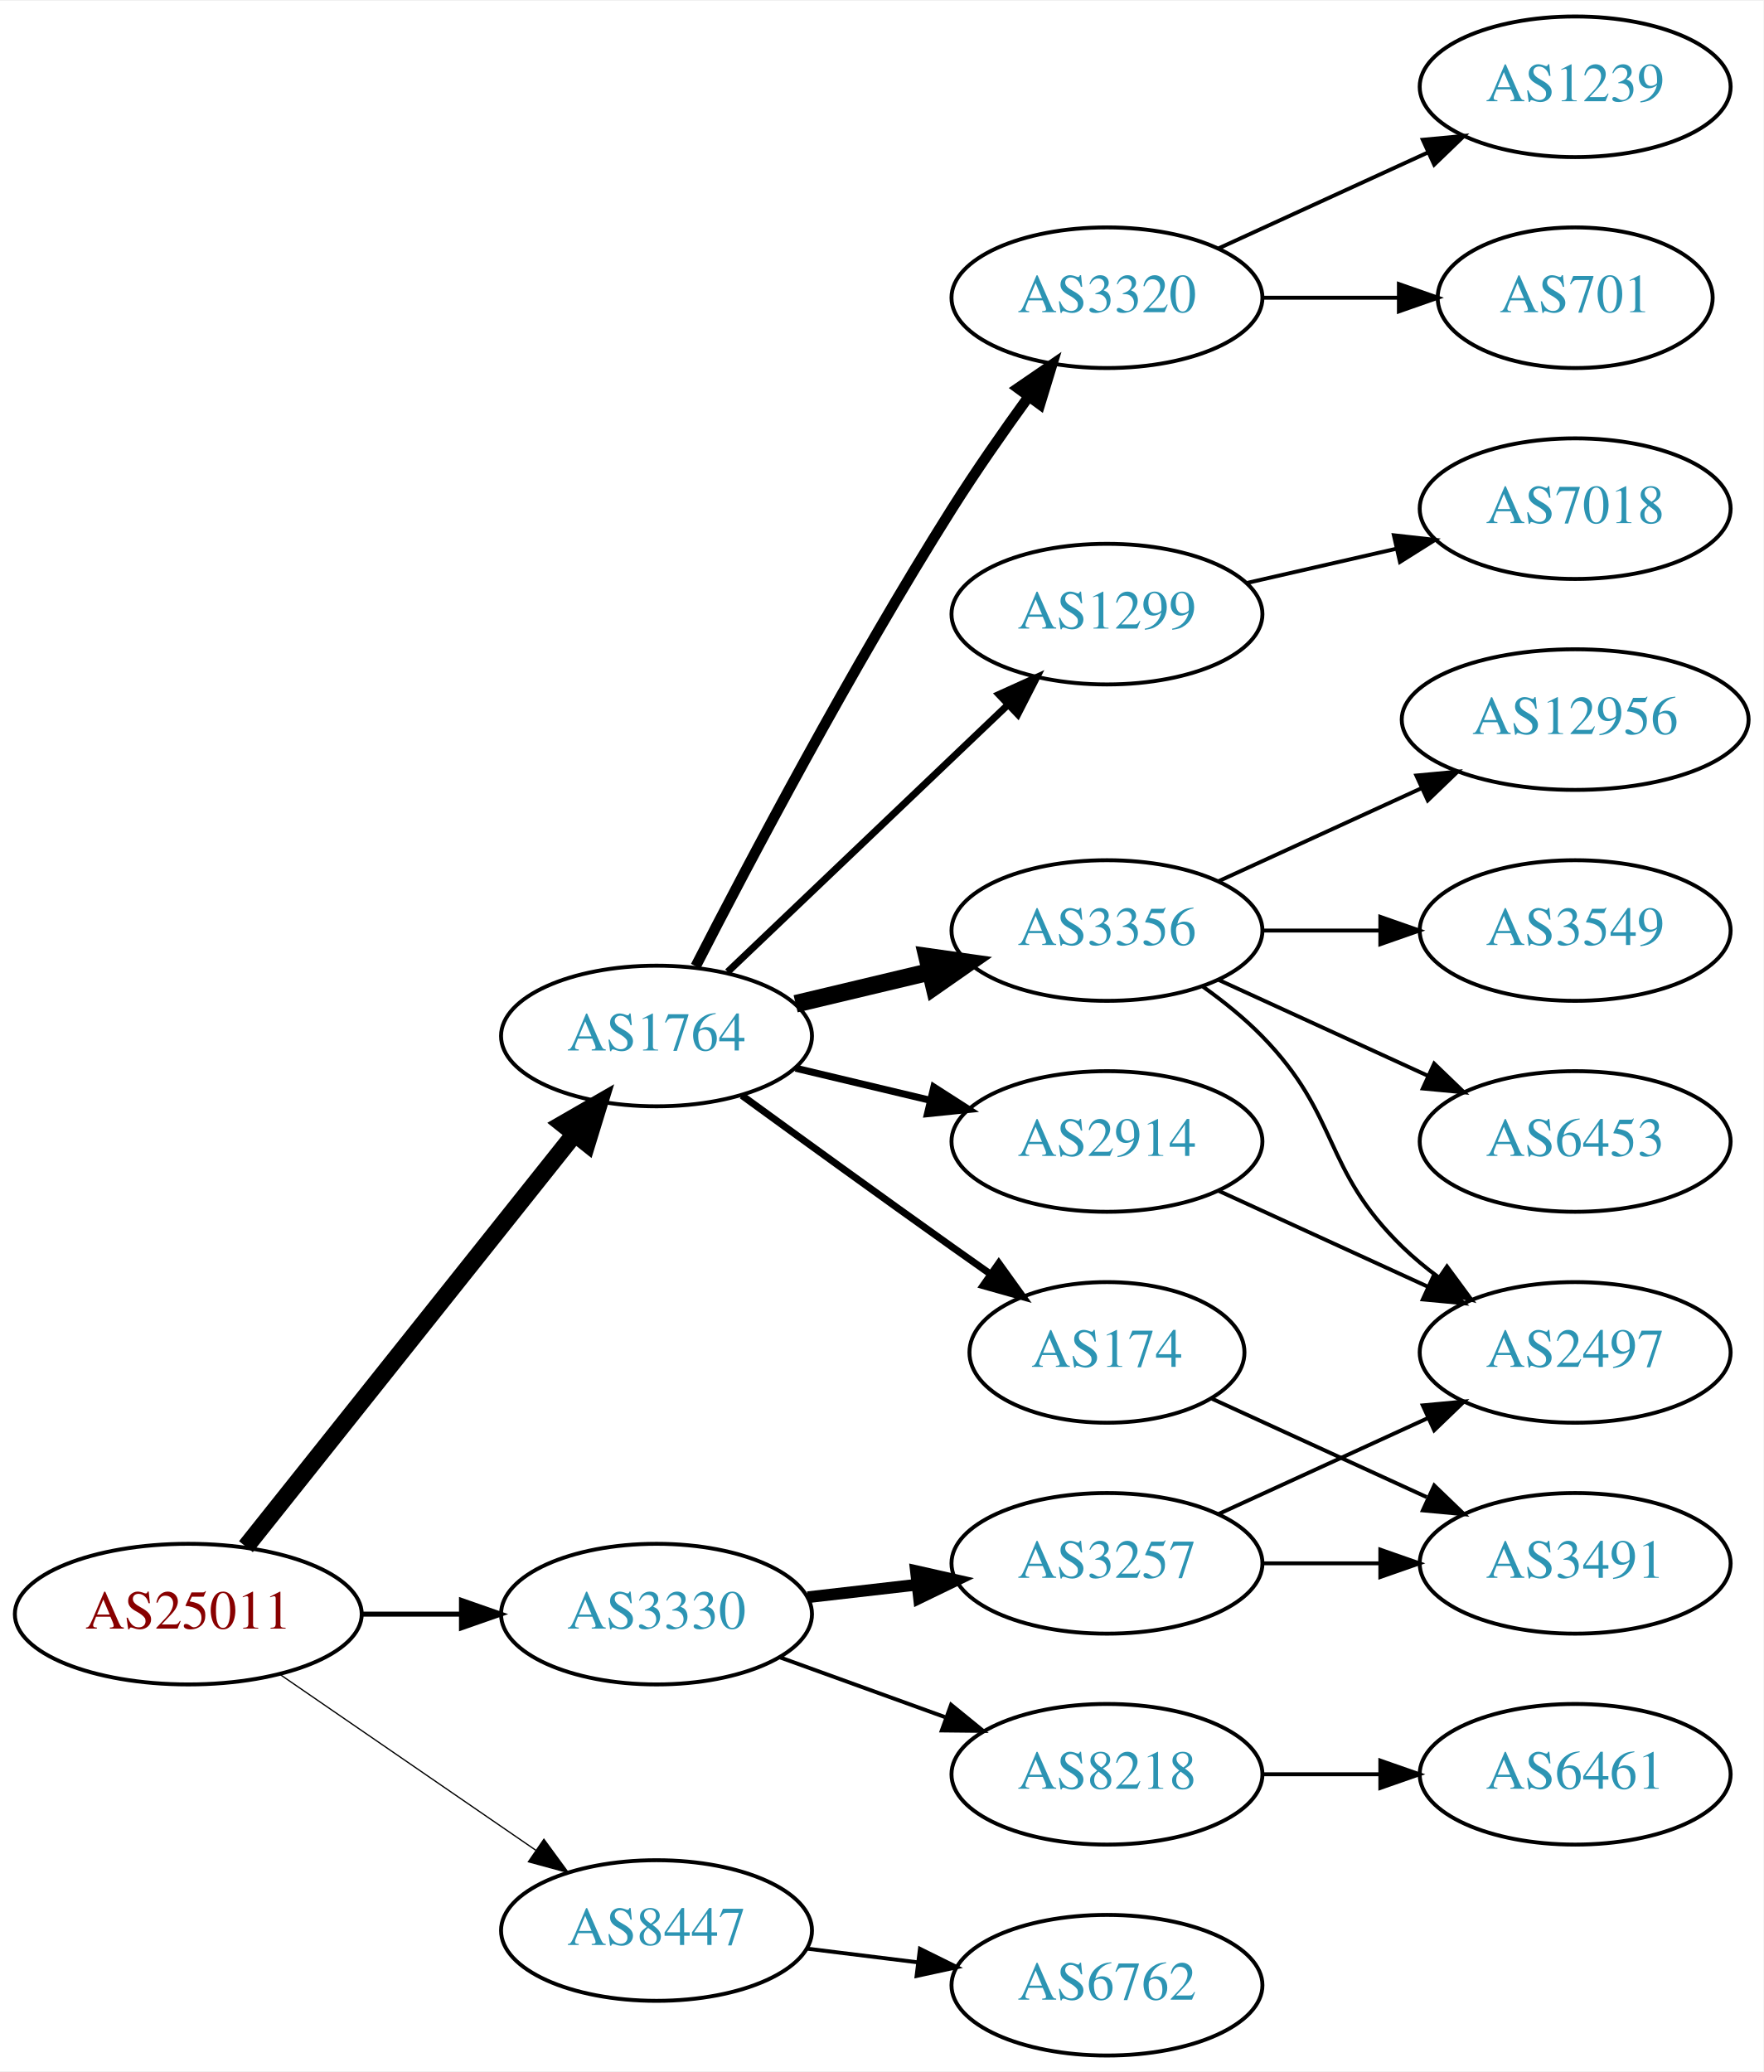
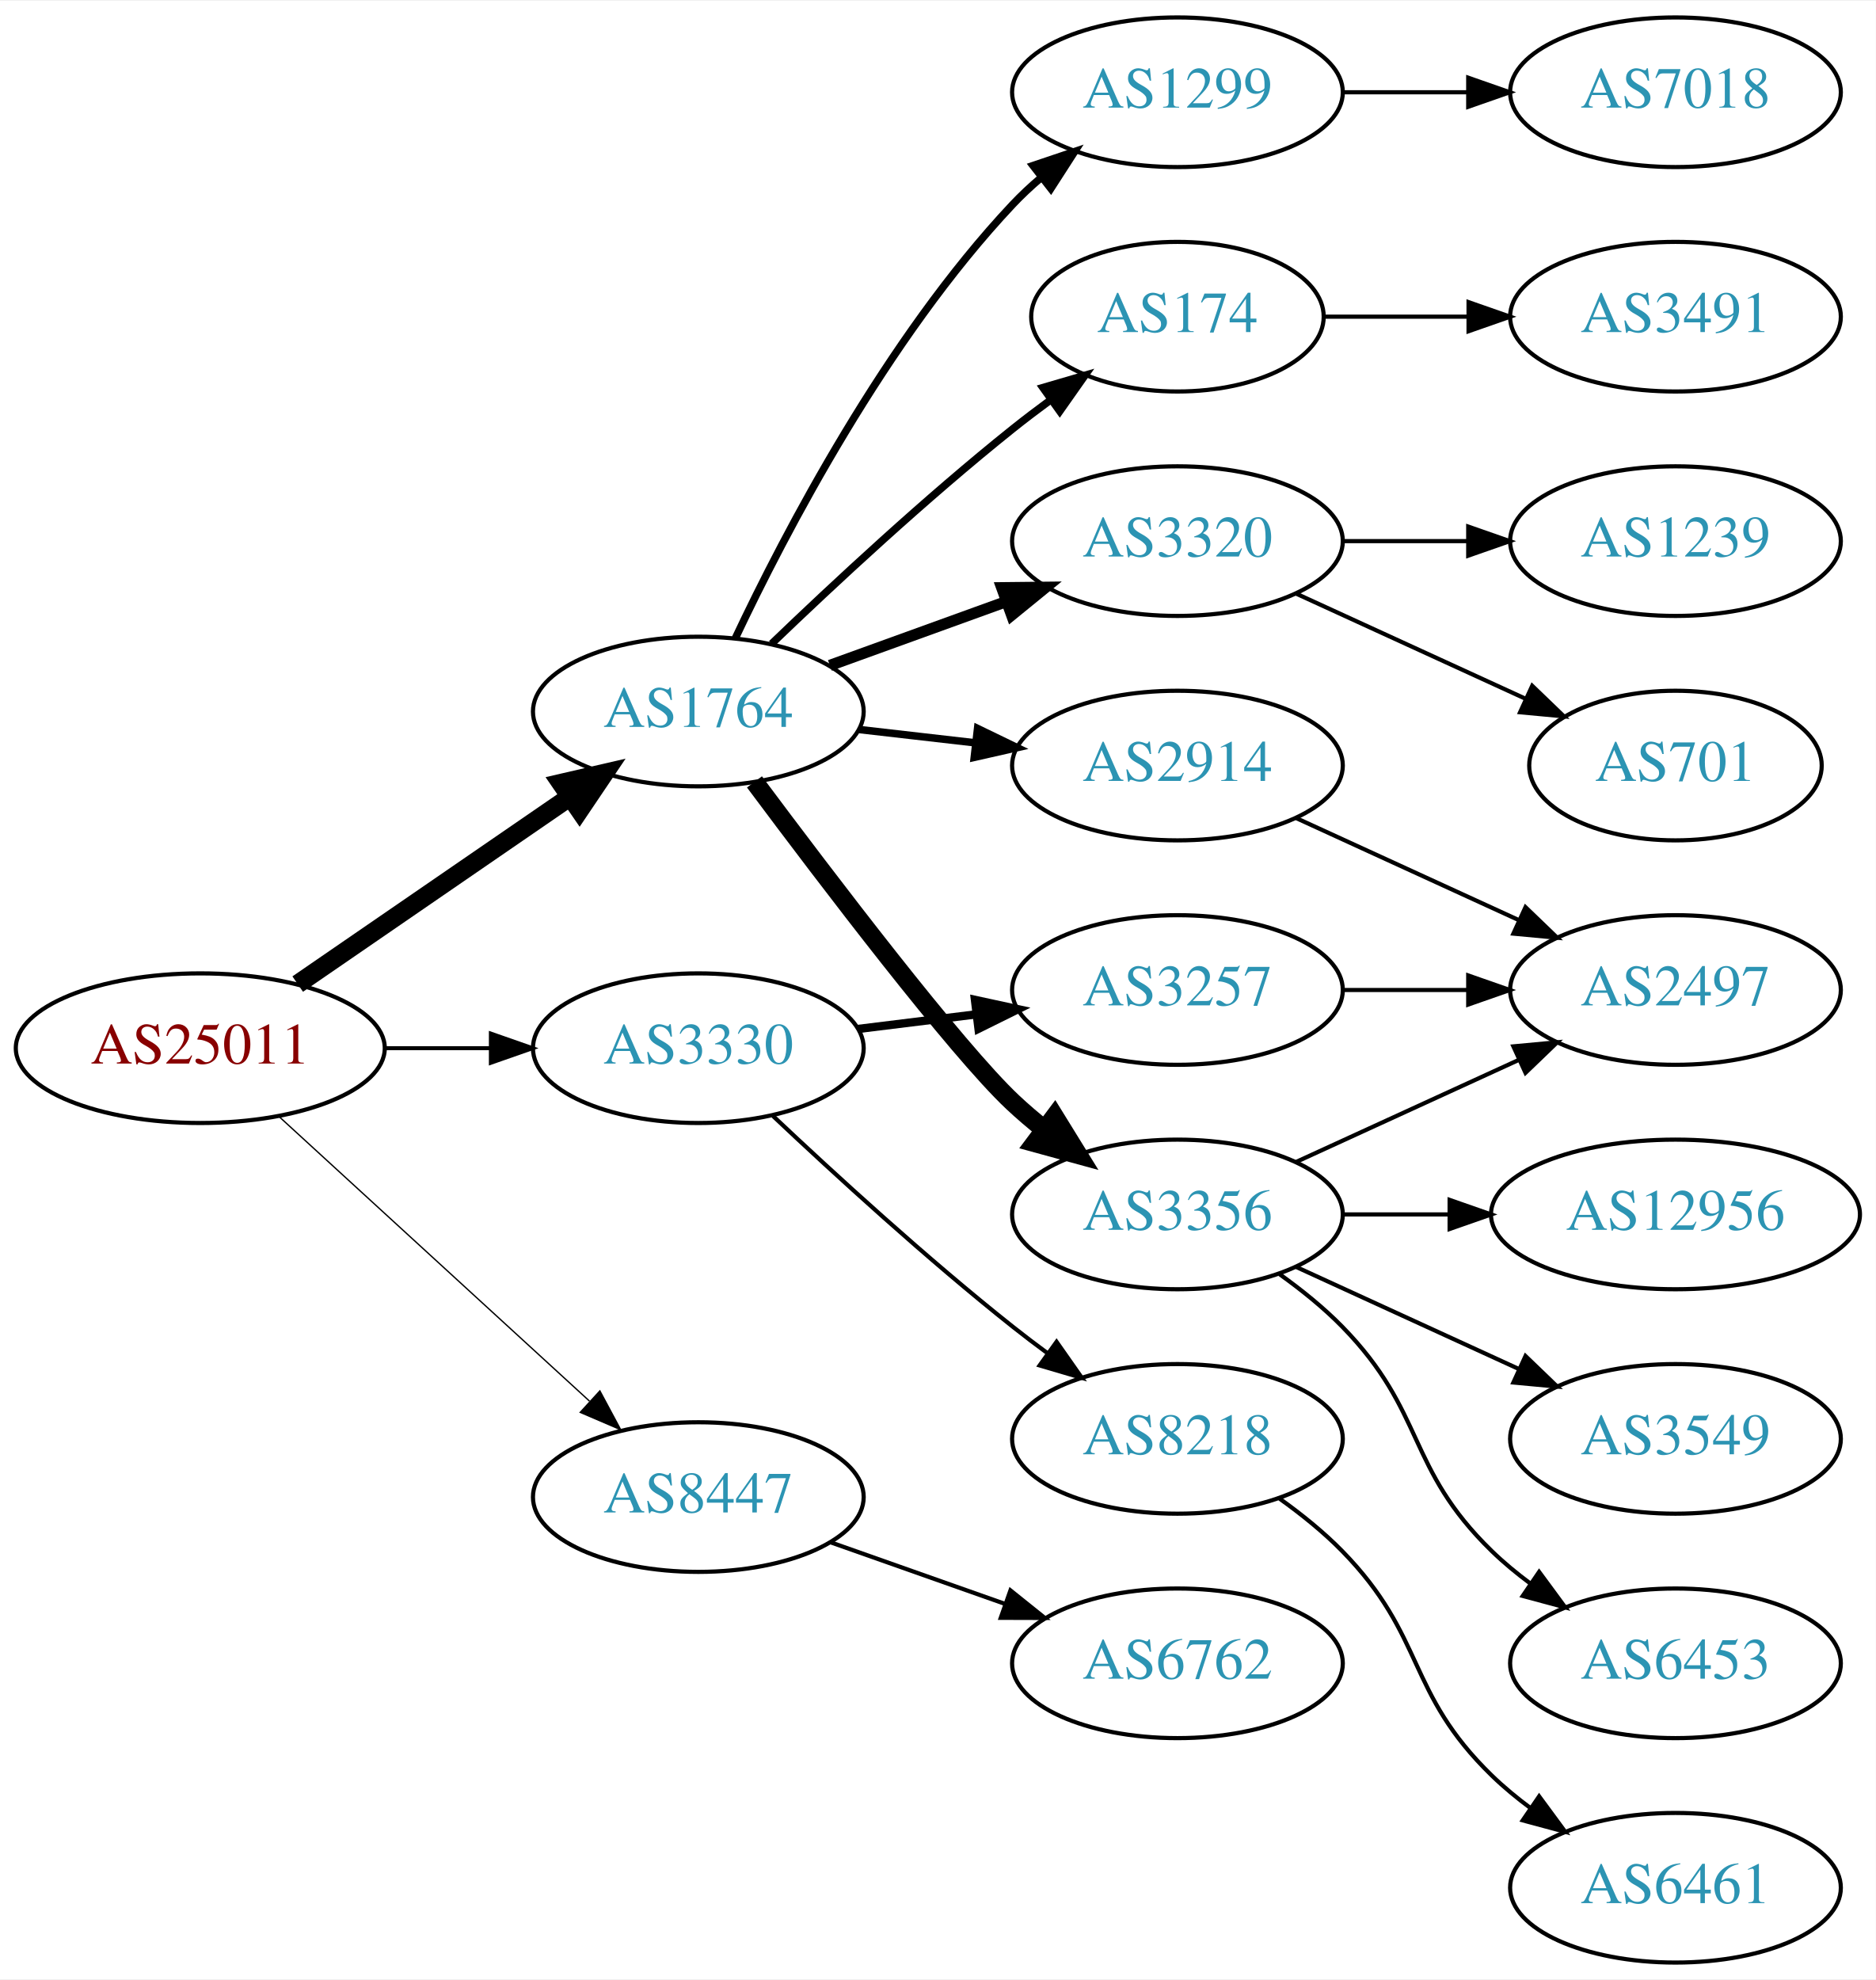
- <svg xmlns="http://www.w3.org/2000/svg" xmlns:xlink="http://www.w3.org/1999/xlink" width="451pt" height="530pt" viewBox="0.00 0.00 451.37 530.00">
-   <g id="graph0" class="graph" transform="scale(1 1) rotate(0) translate(4 526)">
-     <polygon fill="white" stroke="none" points="-4,4 -4,-526 447.37,-526 447.37,4 -4,4" />
+ <svg xmlns="http://www.w3.org/2000/svg" xmlns:xlink="http://www.w3.org/1999/xlink" width="451pt" height="476pt" viewBox="0.00 0.00 451.37 476.00">
+   <g id="graph0" class="graph" transform="scale(1 1) rotate(0) translate(4 472)">
+     <polygon fill="white" stroke="none" points="-4,4 -4,-472 447.37,-472 447.37,4 -4,4" />
    <g id="node1" class="node">
      <g id="a_node1">
        <a xlink:href="/asn/25011" xlink:title="AS25011 ~ OeBB Infrastruktur AG [AT]">
-           <ellipse fill="#ffffff" stroke="black" cx="44.196" cy="-113" rx="44.393" ry="18" />
-           <text text-anchor="middle" x="44.196" y="-109.3" font-family="Times,serif" font-size="14.00" fill="#880000">AS25011</text>
+           <ellipse fill="#ffffff" stroke="black" cx="44.196" cy="-220" rx="44.393" ry="18" />
+           <text text-anchor="middle" x="44.196" y="-216.3" font-family="Times,serif" font-size="14.00" fill="#880000">AS25011</text>
        </a>
      </g>
    </g>
    <g id="node2" class="node">
      <g id="a_node2">
        <a xlink:href="/asn/1764" xlink:title="AS1764 ~ NEXTLAYER-AS [AT]">
-           <ellipse fill="#ffffff" stroke="black" cx="164.039" cy="-261" rx="39.794" ry="18" />
-           <text text-anchor="middle" x="164.039" y="-257.3" font-family="Times,serif" font-size="14.00" fill="#2c94b3">AS1764</text>
+           <ellipse fill="#ffffff" stroke="black" cx="164.039" cy="-301" rx="39.794" ry="18" />
+           <text text-anchor="middle" x="164.039" y="-297.3" font-family="Times,serif" font-size="14.00" fill="#2c94b3">AS1764</text>
        </a>
      </g>
    </g>
    <g id="edge1" class="edge">
-       <path fill="none" stroke="black" stroke-width="4.5" d="M58.945,-130.267C79.7,-156.334 119.146,-205.874 143.07,-235.921" />
-       <polygon fill="black" stroke="black" stroke-width="4.5" points="140.068,-238.472 149.378,-243.843 146.229,-233.567 140.068,-238.472" />
+       <path fill="none" stroke="black" stroke-width="4.5" d="M67.639,-235.426C86.22,-248.198 112.781,-266.455 133.161,-280.463" />
+       <polygon fill="black" stroke="black" stroke-width="4.5" points="131.003,-283.758 141.475,-286.178 135.464,-277.269 131.003,-283.758" />
    </g>
    <g id="node3" class="node">
      <g id="a_node3">
        <a xlink:href="/asn/3330" xlink:title="AS3330 ~ Vienna, Austria [AT]">
-           <ellipse fill="#ffffff" stroke="black" cx="164.039" cy="-113" rx="39.794" ry="18" />
-           <text text-anchor="middle" x="164.039" y="-109.3" font-family="Times,serif" font-size="14.00" fill="#2c94b3">AS3330</text>
+           <ellipse fill="#ffffff" stroke="black" cx="164.039" cy="-220" rx="39.794" ry="18" />
+           <text text-anchor="middle" x="164.039" y="-216.3" font-family="Times,serif" font-size="14.00" fill="#2c94b3">AS3330</text>
        </a>
      </g>
    </g>
    <g id="edge2" class="edge">
-       <path fill="none" stroke="black" stroke-width="1.286" d="M88.407,-113C96.72,-113 105.482,-113 113.965,-113" />
-       <polygon fill="black" stroke="black" stroke-width="1.286" points="114.123,-116.5 124.123,-113 114.123,-109.5 114.123,-116.5" />
+       <path fill="none" stroke="black" stroke-width="0.964" d="M88.407,-220C96.72,-220 105.482,-220 113.965,-220" />
+       <polygon fill="black" stroke="black" stroke-width="0.964" points="114.123,-223.5 124.123,-220 114.123,-216.5 114.123,-223.5" />
    </g>
    <g id="node4" class="node">
      <g id="a_node4">
        <a xlink:href="/asn/8447" xlink:title="AS8447 ~ A1 Telekom Austria AG [AT]">
-           <ellipse fill="#ffffff" stroke="black" cx="164.039" cy="-32" rx="39.794" ry="18" />
-           <text text-anchor="middle" x="164.039" y="-28.3" font-family="Times,serif" font-size="14.00" fill="#2c94b3">AS8447</text>
+           <ellipse fill="#ffffff" stroke="black" cx="164.039" cy="-112" rx="39.794" ry="18" />
+           <text text-anchor="middle" x="164.039" y="-108.3" font-family="Times,serif" font-size="14.00" fill="#2c94b3">AS8447</text>
        </a>
      </g>
    </g>
    <g id="edge3" class="edge">
-       <path fill="none" stroke="black" stroke-width="0.321" d="M67.639,-97.574C86.22,-84.802 112.781,-66.545 133.161,-52.537" />
-       <polygon fill="black" stroke="black" stroke-width="0.321" points="135.216,-55.371 141.475,-46.822 131.251,-49.602 135.216,-55.371" />
+       <path fill="none" stroke="black" stroke-width="0.321" d="M63.094,-203.597C83.022,-185.333 115.38,-155.678 137.857,-135.079" />
+       <polygon fill="black" stroke="black" stroke-width="0.321" points="140.351,-137.54 145.359,-128.203 135.622,-132.38 140.351,-137.54" />
    </g>
    <g id="node5" class="node">
      <g id="a_node5">
-         <a xlink:href="/asn/3356" xlink:title="AS3356 ~ Level 3 Parent, LLC [US]">
-           <ellipse fill="#ffffff" stroke="black" cx="279.332" cy="-288" rx="39.794" ry="18" />
-           <text text-anchor="middle" x="279.332" y="-284.3" font-family="Times,serif" font-size="14.00" fill="#2c94b3">AS3356</text>
+         <a xlink:href="/asn/3320" xlink:title="AS3320 ~ DTAG [DE]">
+           <ellipse fill="#ffffff" stroke="black" cx="279.332" cy="-342" rx="39.794" ry="18" />
+           <text text-anchor="middle" x="279.332" y="-338.3" font-family="Times,serif" font-size="14.00" fill="#2c94b3">AS3320</text>
        </a>
      </g>
    </g>
    <g id="edge4" class="edge">
-       <path fill="none" stroke="black" stroke-width="4.5" d="M199.646,-269.248C210.517,-271.838 222.671,-274.735 234.114,-277.462" />
-       <polygon fill="black" stroke="black" stroke-width="4.5" points="233.296,-281.315 243.936,-279.803 235.122,-273.654 233.296,-281.315" />
+       <path fill="none" stroke="black" stroke-width="2.7" d="M195.697,-312.095C208.67,-316.79 223.963,-322.324 237.844,-327.348" />
+       <polygon fill="black" stroke="black" stroke-width="2.7" points="237.054,-330.784 247.648,-330.896 239.436,-324.202 237.054,-330.784" />
    </g>
    <g id="node6" class="node">
      <g id="a_node6">
-         <a xlink:href="/asn/3320" xlink:title="AS3320 ~ DTAG [DE]">
-           <ellipse fill="#ffffff" stroke="black" cx="279.332" cy="-450" rx="39.794" ry="18" />
-           <text text-anchor="middle" x="279.332" y="-446.3" font-family="Times,serif" font-size="14.00" fill="#2c94b3">AS3320</text>
+         <a xlink:href="/asn/3356" xlink:title="AS3356 ~ Level 3 Parent, LLC [US]">
+           <ellipse fill="#ffffff" stroke="black" cx="279.332" cy="-180" rx="39.794" ry="18" />
+           <text text-anchor="middle" x="279.332" y="-176.3" font-family="Times,serif" font-size="14.00" fill="#2c94b3">AS3356</text>
        </a>
      </g>
    </g>
    <g id="edge5" class="edge">
-       <path fill="none" stroke="black" stroke-width="2.7" d="M174.065,-278.852C187.501,-305.055 213.95,-355.237 239.685,-396 245.748,-405.604 252.868,-415.813 259.333,-424.739" />
-       <polygon fill="black" stroke="black" stroke-width="2.7" points="256.54,-426.848 265.276,-432.843 262.185,-422.709 256.54,-426.848" />
+       <path fill="none" stroke="black" stroke-width="4.5" d="M177.548,-284.071C195.017,-260.644 226.099,-219.778 239.685,-207 242.07,-204.757 244.653,-202.556 247.314,-200.438" />
+       <polygon fill="black" stroke="black" stroke-width="4.5" points="249.766,-203.522 255.412,-194.377 245.047,-197.217 249.766,-203.522" />
    </g>
    <g id="node7" class="node">
      <g id="a_node7">
        <a xlink:href="/asn/1299" xlink:title="AS1299 ~ Telia Carrier [EU]">
-           <ellipse fill="#ffffff" stroke="black" cx="279.332" cy="-369" rx="39.794" ry="18" />
-           <text text-anchor="middle" x="279.332" y="-365.3" font-family="Times,serif" font-size="14.00" fill="#2c94b3">AS1299</text>
+           <ellipse fill="#ffffff" stroke="black" cx="279.332" cy="-450" rx="39.794" ry="18" />
+           <text text-anchor="middle" x="279.332" y="-446.3" font-family="Times,serif" font-size="14.00" fill="#2c94b3">AS1299</text>
        </a>
      </g>
    </g>
    <g id="edge6" class="edge">
-       <path fill="none" stroke="black" stroke-width="1.8" d="M182.245,-277.403C201.321,-295.587 232.241,-325.063 253.838,-345.651" />
-       <polygon fill="black" stroke="black" stroke-width="1.8" points="251.681,-348.43 261.334,-352.797 256.511,-343.363 251.681,-348.43" />
+       <path fill="none" stroke="black" stroke-width="1.8" d="M172.969,-318.687C184.866,-343.882 209.225,-390.632 239.685,-423 241.736,-425.179 243.989,-427.287 246.345,-429.299" />
+       <polygon fill="black" stroke="black" stroke-width="1.8" points="244.568,-432.351 254.608,-435.735 248.87,-426.829 244.568,-432.351" />
    </g>
    <g id="node8" class="node">
      <g id="a_node8">
        <a xlink:href="/asn/2914" xlink:title="AS2914 ~ NTT America, Inc. [US]">
-           <ellipse fill="#ffffff" stroke="black" cx="279.332" cy="-234" rx="39.794" ry="18" />
-           <text text-anchor="middle" x="279.332" y="-230.3" font-family="Times,serif" font-size="14.00" fill="#2c94b3">AS2914</text>
+           <ellipse fill="#ffffff" stroke="black" cx="279.332" cy="-288" rx="39.794" ry="18" />
+           <text text-anchor="middle" x="279.332" y="-284.3" font-family="Times,serif" font-size="14.00" fill="#2c94b3">AS2914</text>
        </a>
      </g>
    </g>
    <g id="edge7" class="edge">
-       <path fill="none" stroke="black" stroke-width="1.8" d="M199.646,-252.752C210.517,-250.162 222.671,-247.265 234.114,-244.538" />
-       <polygon fill="black" stroke="black" stroke-width="1.8" points="235.02,-247.92 243.936,-242.197 233.397,-241.111 235.02,-247.92" />
+       <path fill="none" stroke="black" stroke-width="1.8" d="M202.764,-296.671C211.745,-295.641 221.444,-294.528 230.801,-293.454" />
+       <polygon fill="black" stroke="black" stroke-width="1.8" points="231.236,-296.927 240.771,-292.31 230.438,-289.973 231.236,-296.927" />
    </g>
    <g id="node9" class="node">
      <g id="a_node9">
        <a xlink:href="/asn/174" xlink:title="AS174 ~ Cogent Communications [US]">
-           <ellipse fill="#ffffff" stroke="black" cx="279.332" cy="-180" rx="35.194" ry="18" />
-           <text text-anchor="middle" x="279.332" y="-176.3" font-family="Times,serif" font-size="14.00" fill="#2c94b3">AS174</text>
+           <ellipse fill="#ffffff" stroke="black" cx="279.332" cy="-396" rx="35.194" ry="18" />
+           <text text-anchor="middle" x="279.332" y="-392.3" font-family="Times,serif" font-size="14.00" fill="#2c94b3">AS174</text>
        </a>
      </g>
    </g>
    <g id="edge8" class="edge">
-       <path fill="none" stroke="black" stroke-width="1.8" d="M185.887,-245.778C200.821,-234.909 221.435,-219.975 239.685,-207 242.895,-204.718 246.264,-202.339 249.619,-199.982" />
-       <polygon fill="black" stroke="black" stroke-width="1.8" points="251.647,-202.834 257.83,-194.23 247.631,-197.101 251.647,-202.834" />
+       <path fill="none" stroke="black" stroke-width="1.8" d="M181.682,-317.312C196.458,-331.51 218.871,-352.363 239.685,-369 242.606,-371.335 245.715,-373.696 248.853,-376" />
+       <polygon fill="black" stroke="black" stroke-width="1.8" points="246.943,-378.937 257.113,-381.908 251.015,-373.244 246.943,-378.937" />
    </g>
    <g id="node18" class="node">
      <g id="a_node18">
-         <a xlink:href="/asn/3257" xlink:title="AS3257 ~ GTT [DE]">
+         <a xlink:href="/asn/8218" xlink:title="AS8218 ~ legacy Neotelecoms [FR]">
          <ellipse fill="#ffffff" stroke="black" cx="279.332" cy="-126" rx="39.794" ry="18" />
-           <text text-anchor="middle" x="279.332" y="-122.3" font-family="Times,serif" font-size="14.00" fill="#2c94b3">AS3257</text>
+           <text text-anchor="middle" x="279.332" y="-122.3" font-family="Times,serif" font-size="14.00" fill="#2c94b3">AS8218</text>
        </a>
      </g>
    </g>
    <g id="edge18" class="edge">
-       <path fill="none" stroke="black" stroke-width="3" d="M202.764,-117.329C211.745,-118.359 221.444,-119.472 230.801,-120.546" />
-       <polygon fill="black" stroke="black" stroke-width="3" points="230.438,-124.027 240.771,-121.69 231.236,-117.073 230.438,-124.027" />
+       <path fill="none" stroke="black" d="M182.014,-203.68C196.816,-189.716 219.085,-169.342 239.685,-153 242.396,-150.849 245.266,-148.672 248.168,-146.537" />
+       <polygon fill="black" stroke="black" points="250.242,-149.356 256.327,-140.683 246.162,-143.669 250.242,-149.356" />
    </g>
    <g id="node19" class="node">
      <g id="a_node19">
-         <a xlink:href="/asn/8218" xlink:title="AS8218 ~ legacy Neotelecoms [FR]">
-           <ellipse fill="#ffffff" stroke="black" cx="279.332" cy="-72" rx="39.794" ry="18" />
-           <text text-anchor="middle" x="279.332" y="-68.3" font-family="Times,serif" font-size="14.00" fill="#2c94b3">AS8218</text>
+         <a xlink:href="/asn/3257" xlink:title="AS3257 ~ GTT [DE]">
+           <ellipse fill="#ffffff" stroke="black" cx="279.332" cy="-234" rx="39.794" ry="18" />
+           <text text-anchor="middle" x="279.332" y="-230.3" font-family="Times,serif" font-size="14.00" fill="#2c94b3">AS3257</text>
        </a>
      </g>
    </g>
    <g id="edge19" class="edge">
-       <path fill="none" stroke="black" d="M195.697,-101.905C208.67,-97.21 223.963,-91.676 237.844,-86.652" />
-       <polygon fill="black" stroke="black" points="239.436,-89.798 247.648,-83.104 237.054,-83.216 239.436,-89.798" />
+       <path fill="none" stroke="black" stroke-width="2" d="M202.449,-224.623C211.537,-225.746 221.374,-226.962 230.859,-228.134" />
+       <polygon fill="black" stroke="black" stroke-width="2" points="230.607,-231.629 240.961,-229.382 231.465,-224.682 230.607,-231.629" />
    </g>
    <g id="node21" class="node">
      <g id="a_node21">
        <a xlink:href="/asn/6762" xlink:title="AS6762 ~ TELECOM ITALIA SPARKLE S.p.A. [IT]">
-           <ellipse fill="#ffffff" stroke="black" cx="279.332" cy="-18" rx="39.794" ry="18" />
-           <text text-anchor="middle" x="279.332" y="-14.3" font-family="Times,serif" font-size="14.00" fill="#2c94b3">AS6762</text>
-         </a>
-       </g>
-     </g>
-     <g id="edge23" class="edge">
-       <path fill="none" stroke="black" d="M202.449,-27.377C211.537,-26.254 221.374,-25.038 230.859,-23.866" />
-       <polygon fill="black" stroke="black" points="231.465,-27.318 240.961,-22.618 230.607,-20.371 231.465,-27.318" />
+           <ellipse fill="#ffffff" stroke="black" cx="279.332" cy="-72" rx="39.794" ry="18" />
+           <text text-anchor="middle" x="279.332" y="-68.3" font-family="Times,serif" font-size="14.00" fill="#2c94b3">AS6762</text>
+         </a>
+       </g>
+     </g>
+     <g id="edge22" class="edge">
+       <path fill="none" stroke="black" d="M195.996,-101.07C208.86,-96.528 223.966,-91.195 237.702,-86.345" />
+       <polygon fill="black" stroke="black" points="239.147,-89.547 247.411,-82.917 236.816,-82.946 239.147,-89.547" />
    </g>
    <g id="node10" class="node">
      <g id="a_node10">
-         <a xlink:href="/asn/3549" xlink:title="AS3549 ~ Level 3 Parent, LLC [US]">
-           <ellipse fill="#ffffff" stroke="black" cx="399.174" cy="-288" rx="39.794" ry="18" />
-           <text text-anchor="middle" x="399.174" y="-284.3" font-family="Times,serif" font-size="14.00" fill="#2c94b3">AS3549</text>
+         <a xlink:href="/asn/1239" xlink:title="AS1239 ~ Sprint [US]">
+           <ellipse fill="#ffffff" stroke="black" cx="399.174" cy="-342" rx="39.794" ry="18" />
+           <text text-anchor="middle" x="399.174" y="-338.3" font-family="Times,serif" font-size="14.00" fill="#2c94b3">AS1239</text>
        </a>
      </g>
    </g>
    <g id="edge9" class="edge">
-       <path fill="none" stroke="black" d="M319.244,-288C328.798,-288 339.147,-288 349.11,-288" />
-       <polygon fill="black" stroke="black" points="349.302,-291.5 359.302,-288 349.302,-284.5 349.302,-291.5" />
+       <path fill="none" stroke="black" d="M319.244,-342C328.798,-342 339.147,-342 349.11,-342" />
+       <polygon fill="black" stroke="black" points="349.302,-345.5 359.302,-342 349.302,-338.5 349.302,-345.5" />
    </g>
    <g id="node11" class="node">
      <g id="a_node11">
-         <a xlink:href="/asn/6453" xlink:title="AS6453 ~ TATA COMMUNICATIONS (AMERICA) INC [US]">
-           <ellipse fill="#ffffff" stroke="black" cx="399.174" cy="-234" rx="39.794" ry="18" />
-           <text text-anchor="middle" x="399.174" y="-230.3" font-family="Times,serif" font-size="14.00" fill="#2c94b3">AS6453</text>
+         <a xlink:href="/asn/701" xlink:title="AS701 ~ UUNET [US]">
+           <ellipse fill="#ffffff" stroke="black" cx="399.174" cy="-288" rx="35.194" ry="18" />
+           <text text-anchor="middle" x="399.174" y="-284.3" font-family="Times,serif" font-size="14.00" fill="#2c94b3">AS701</text>
        </a>
      </g>
    </g>
    <g id="edge10" class="edge">
-       <path fill="none" stroke="black" d="M307.96,-275.339C323.917,-268.027 344.188,-258.739 361.471,-250.819" />
-       <polygon fill="black" stroke="black" points="363.085,-253.929 370.718,-246.581 360.169,-247.565 363.085,-253.929" />
+       <path fill="none" stroke="black" d="M307.96,-329.339C324.377,-321.817 345.358,-312.202 362.955,-304.139" />
+       <polygon fill="black" stroke="black" points="364.7,-307.189 372.332,-299.842 361.783,-300.826 364.7,-307.189" />
    </g>
    <g id="node12" class="node">
      <g id="a_node12">
-         <a xlink:href="/asn/12956" xlink:title="AS12956 ~ TELXIUS [ES]">
-           <ellipse fill="#ffffff" stroke="black" cx="399.174" cy="-342" rx="44.393" ry="18" />
-           <text text-anchor="middle" x="399.174" y="-338.3" font-family="Times,serif" font-size="14.00" fill="#2c94b3">AS12956</text>
+         <a xlink:href="/asn/2497" xlink:title="AS2497 ~ Internet Initiative Japan Inc. [JP]">
+           <ellipse fill="#ffffff" stroke="black" cx="399.174" cy="-234" rx="39.794" ry="18" />
+           <text text-anchor="middle" x="399.174" y="-230.3" font-family="Times,serif" font-size="14.00" fill="#2c94b3">AS2497</text>
        </a>
      </g>
    </g>
    <g id="edge11" class="edge">
-       <path fill="none" stroke="black" d="M307.96,-300.661C323.458,-307.762 343.025,-316.728 359.971,-324.494" />
-       <polygon fill="black" stroke="black" points="358.525,-327.681 369.074,-328.665 361.441,-321.317 358.525,-327.681" />
+       <path fill="none" stroke="black" d="M307.96,-192.661C323.917,-199.973 344.188,-209.261 361.471,-217.181" />
+       <polygon fill="black" stroke="black" points="360.169,-220.435 370.718,-221.419 363.085,-214.071 360.169,-220.435" />
    </g>
    <g id="node13" class="node">
      <g id="a_node13">
-         <a xlink:href="/asn/2497" xlink:title="AS2497 ~ Internet Initiative Japan Inc. [JP]">
-           <ellipse fill="#ffffff" stroke="black" cx="399.174" cy="-180" rx="39.794" ry="18" />
-           <text text-anchor="middle" x="399.174" y="-176.3" font-family="Times,serif" font-size="14.00" fill="#2c94b3">AS2497</text>
+         <a xlink:href="/asn/12956" xlink:title="AS12956 ~ TELXIUS [ES]">
+           <ellipse fill="#ffffff" stroke="black" cx="399.174" cy="-180" rx="44.393" ry="18" />
+           <text text-anchor="middle" x="399.174" y="-176.3" font-family="Times,serif" font-size="14.00" fill="#2c94b3">AS12956</text>
        </a>
      </g>
    </g>
    <g id="edge12" class="edge">
-       <path fill="none" stroke="black" d="M303.926,-273.611C309.182,-269.852 314.513,-265.563 318.978,-261 339.151,-240.383 334.285,-227.094 354.978,-207 357.823,-204.237 360.997,-201.614 364.297,-199.166" />
-       <polygon fill="black" stroke="black" points="366.363,-201.994 372.645,-193.462 362.414,-196.214 366.363,-201.994" />
+       <path fill="none" stroke="black" d="M319.244,-180C327.347,-180 336.022,-180 344.548,-180" />
+       <polygon fill="black" stroke="black" points="344.826,-183.5 354.826,-180 344.826,-176.5 344.826,-183.5" />
    </g>
    <g id="node14" class="node">
      <g id="a_node14">
-         <a xlink:href="/asn/701" xlink:title="AS701 ~ UUNET [US]">
-           <ellipse fill="#ffffff" stroke="black" cx="399.174" cy="-450" rx="35.194" ry="18" />
-           <text text-anchor="middle" x="399.174" y="-446.3" font-family="Times,serif" font-size="14.00" fill="#2c94b3">AS701</text>
+         <a xlink:href="/asn/3549" xlink:title="AS3549 ~ Level 3 Parent, LLC [US]">
+           <ellipse fill="#ffffff" stroke="black" cx="399.174" cy="-126" rx="39.794" ry="18" />
+           <text text-anchor="middle" x="399.174" y="-122.3" font-family="Times,serif" font-size="14.00" fill="#2c94b3">AS3549</text>
        </a>
      </g>
    </g>
    <g id="edge13" class="edge">
-       <path fill="none" stroke="black" d="M319.244,-450C330.331,-450 342.491,-450 353.873,-450" />
-       <polygon fill="black" stroke="black" points="354.055,-453.5 364.055,-450 354.055,-446.5 354.055,-453.5" />
+       <path fill="none" stroke="black" d="M307.96,-167.339C323.917,-160.027 344.188,-150.739 361.471,-142.819" />
+       <polygon fill="black" stroke="black" points="363.085,-145.929 370.718,-138.581 360.169,-139.565 363.085,-145.929" />
    </g>
    <g id="node15" class="node">
      <g id="a_node15">
-         <a xlink:href="/asn/1239" xlink:title="AS1239 ~ Sprint [US]">
-           <ellipse fill="#ffffff" stroke="black" cx="399.174" cy="-504" rx="39.794" ry="18" />
-           <text text-anchor="middle" x="399.174" y="-500.3" font-family="Times,serif" font-size="14.00" fill="#2c94b3">AS1239</text>
+         <a xlink:href="/asn/6453" xlink:title="AS6453 ~ TATA COMMUNICATIONS (AMERICA) INC [US]">
+           <ellipse fill="#ffffff" stroke="black" cx="399.174" cy="-72" rx="39.794" ry="18" />
+           <text text-anchor="middle" x="399.174" y="-68.3" font-family="Times,serif" font-size="14.00" fill="#2c94b3">AS6453</text>
        </a>
      </g>
    </g>
    <g id="edge14" class="edge">
-       <path fill="none" stroke="black" d="M307.96,-462.661C323.917,-469.973 344.188,-479.261 361.471,-487.181" />
-       <polygon fill="black" stroke="black" points="360.169,-490.435 370.718,-491.419 363.085,-484.071 360.169,-490.435" />
+       <path fill="none" stroke="black" d="M303.926,-165.611C309.182,-161.852 314.513,-157.563 318.978,-153 339.151,-132.383 334.285,-119.094 354.978,-99 357.823,-96.237 360.997,-93.614 364.297,-91.166" />
+       <polygon fill="black" stroke="black" points="366.363,-93.993 372.645,-85.462 362.414,-88.214 366.363,-93.993" />
    </g>
    <g id="node16" class="node">
      <g id="a_node16">
        <a xlink:href="/asn/7018" xlink:title="AS7018 ~ AT&amp;T Services, Inc. [US]">
-           <ellipse fill="#ffffff" stroke="black" cx="399.174" cy="-396" rx="39.794" ry="18" />
-           <text text-anchor="middle" x="399.174" y="-392.3" font-family="Times,serif" font-size="14.00" fill="#2c94b3">AS7018</text>
+           <ellipse fill="#ffffff" stroke="black" cx="399.174" cy="-450" rx="39.794" ry="18" />
+           <text text-anchor="middle" x="399.174" y="-446.3" font-family="Times,serif" font-size="14.00" fill="#2c94b3">AS7018</text>
        </a>
      </g>
    </g>
    <g id="edge15" class="edge">
-       <path fill="none" stroke="black" d="M315.051,-376.955C327.051,-379.704 340.672,-382.825 353.364,-385.733" />
-       <polygon fill="black" stroke="black" points="352.767,-389.187 363.296,-388.009 354.33,-382.364 352.767,-389.187" />
+       <path fill="none" stroke="black" d="M319.244,-450C328.798,-450 339.147,-450 349.11,-450" />
+       <polygon fill="black" stroke="black" points="349.302,-453.5 359.302,-450 349.302,-446.5 349.302,-453.5" />
    </g>
    <g id="edge16" class="edge">
-       <path fill="none" stroke="black" d="M307.96,-221.339C323.917,-214.027 344.188,-204.739 361.471,-196.819" />
-       <polygon fill="black" stroke="black" points="363.085,-199.929 370.718,-192.581 360.169,-193.565 363.085,-199.929" />
+       <path fill="none" stroke="black" d="M307.96,-275.339C323.917,-268.027 344.188,-258.739 361.471,-250.819" />
+       <polygon fill="black" stroke="black" points="363.085,-253.929 370.718,-246.581 360.169,-247.565 363.085,-253.929" />
    </g>
    <g id="node17" class="node">
      <g id="a_node17">
        <a xlink:href="/asn/3491" xlink:title="AS3491 ~ PCCW Global, Inc. [US]">
-           <ellipse fill="#ffffff" stroke="black" cx="399.174" cy="-126" rx="39.794" ry="18" />
-           <text text-anchor="middle" x="399.174" y="-122.3" font-family="Times,serif" font-size="14.00" fill="#2c94b3">AS3491</text>
+           <ellipse fill="#ffffff" stroke="black" cx="399.174" cy="-396" rx="39.794" ry="18" />
+           <text text-anchor="middle" x="399.174" y="-392.3" font-family="Times,serif" font-size="14.00" fill="#2c94b3">AS3491</text>
        </a>
      </g>
    </g>
    <g id="edge17" class="edge">
-       <path fill="none" stroke="black" d="M306.193,-168.149C322.313,-160.762 343.316,-151.138 361.181,-142.952" />
-       <polygon fill="black" stroke="black" points="363.099,-145.923 370.732,-138.575 360.183,-139.559 363.099,-145.923" />
-     </g>
-     <g id="edge20" class="edge">
-       <path fill="none" stroke="black" d="M307.96,-138.661C323.917,-145.973 344.188,-155.261 361.471,-163.181" />
-       <polygon fill="black" stroke="black" points="360.169,-166.435 370.718,-167.419 363.085,-160.071 360.169,-166.435" />
-     </g>
-     <g id="edge21" class="edge">
-       <path fill="none" stroke="black" d="M319.244,-126C328.798,-126 339.147,-126 349.11,-126" />
-       <polygon fill="black" stroke="black" points="349.302,-129.5 359.302,-126 349.302,-122.5 349.302,-129.5" />
+       <path fill="none" stroke="black" d="M314.733,-396C325.557,-396 337.725,-396 349.352,-396" />
+       <polygon fill="black" stroke="black" points="349.383,-399.5 359.383,-396 349.383,-392.5 349.383,-399.5" />
    </g>
    <g id="node20" class="node">
      <g id="a_node20">
        <a xlink:href="/asn/6461" xlink:title="AS6461 ~ Zayo Bandwidth [US]">
-           <ellipse fill="#ffffff" stroke="black" cx="399.174" cy="-72" rx="39.794" ry="18" />
-           <text text-anchor="middle" x="399.174" y="-68.3" font-family="Times,serif" font-size="14.00" fill="#2c94b3">AS6461</text>
-         </a>
-       </g>
-     </g>
-     <g id="edge22" class="edge">
-       <path fill="none" stroke="black" d="M319.244,-72C328.798,-72 339.147,-72 349.11,-72" />
-       <polygon fill="black" stroke="black" points="349.302,-75.5 359.302,-72 349.302,-68.5 349.302,-75.5" />
+           <ellipse fill="#ffffff" stroke="black" cx="399.174" cy="-18" rx="39.794" ry="18" />
+           <text text-anchor="middle" x="399.174" y="-14.3" font-family="Times,serif" font-size="14.00" fill="#2c94b3">AS6461</text>
+         </a>
+       </g>
+     </g>
+     <g id="edge20" class="edge">
+       <path fill="none" stroke="black" d="M303.926,-111.611C309.182,-107.852 314.513,-103.563 318.978,-99 339.151,-78.383 334.285,-65.094 354.978,-45 357.823,-42.237 360.997,-39.614 364.297,-37.166" />
+       <polygon fill="black" stroke="black" points="366.363,-39.993 372.645,-31.462 362.414,-34.214 366.363,-39.993" />
+     </g>
+     <g id="edge21" class="edge">
+       <path fill="none" stroke="black" d="M319.244,-234C328.798,-234 339.147,-234 349.11,-234" />
+       <polygon fill="black" stroke="black" points="349.302,-237.5 359.302,-234 349.302,-230.5 349.302,-237.5" />
    </g>
  </g>
</svg>
